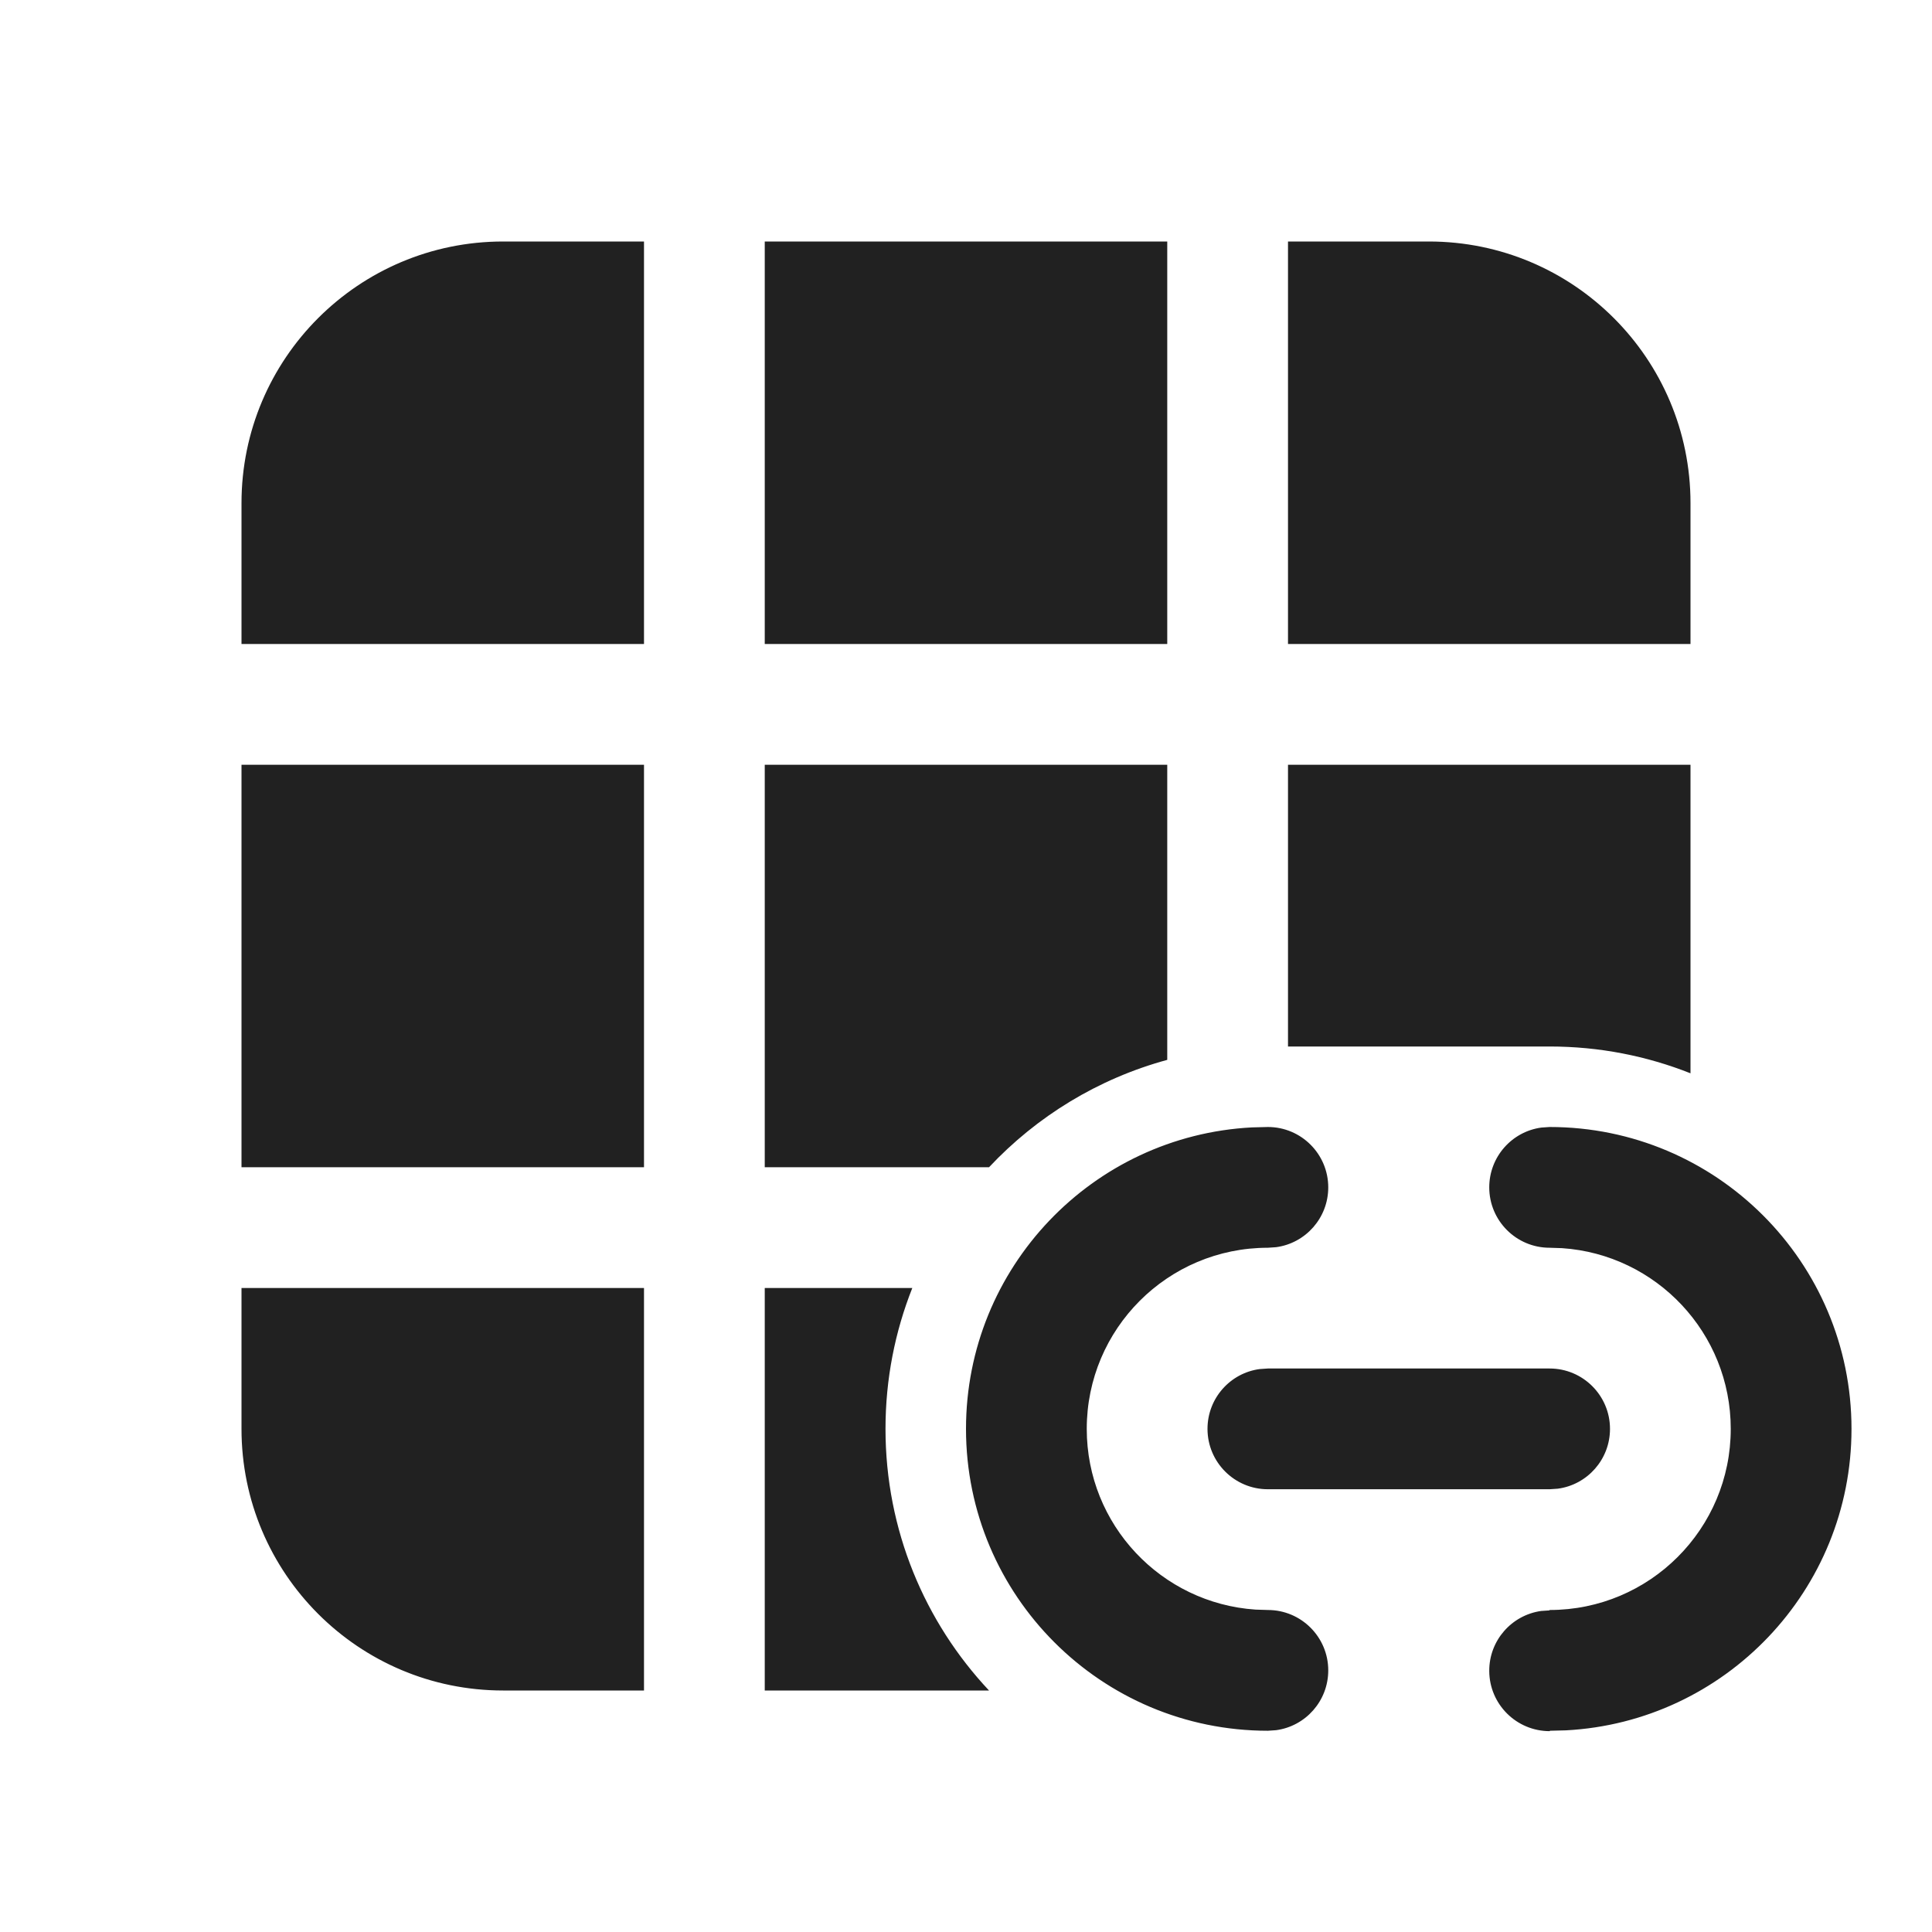
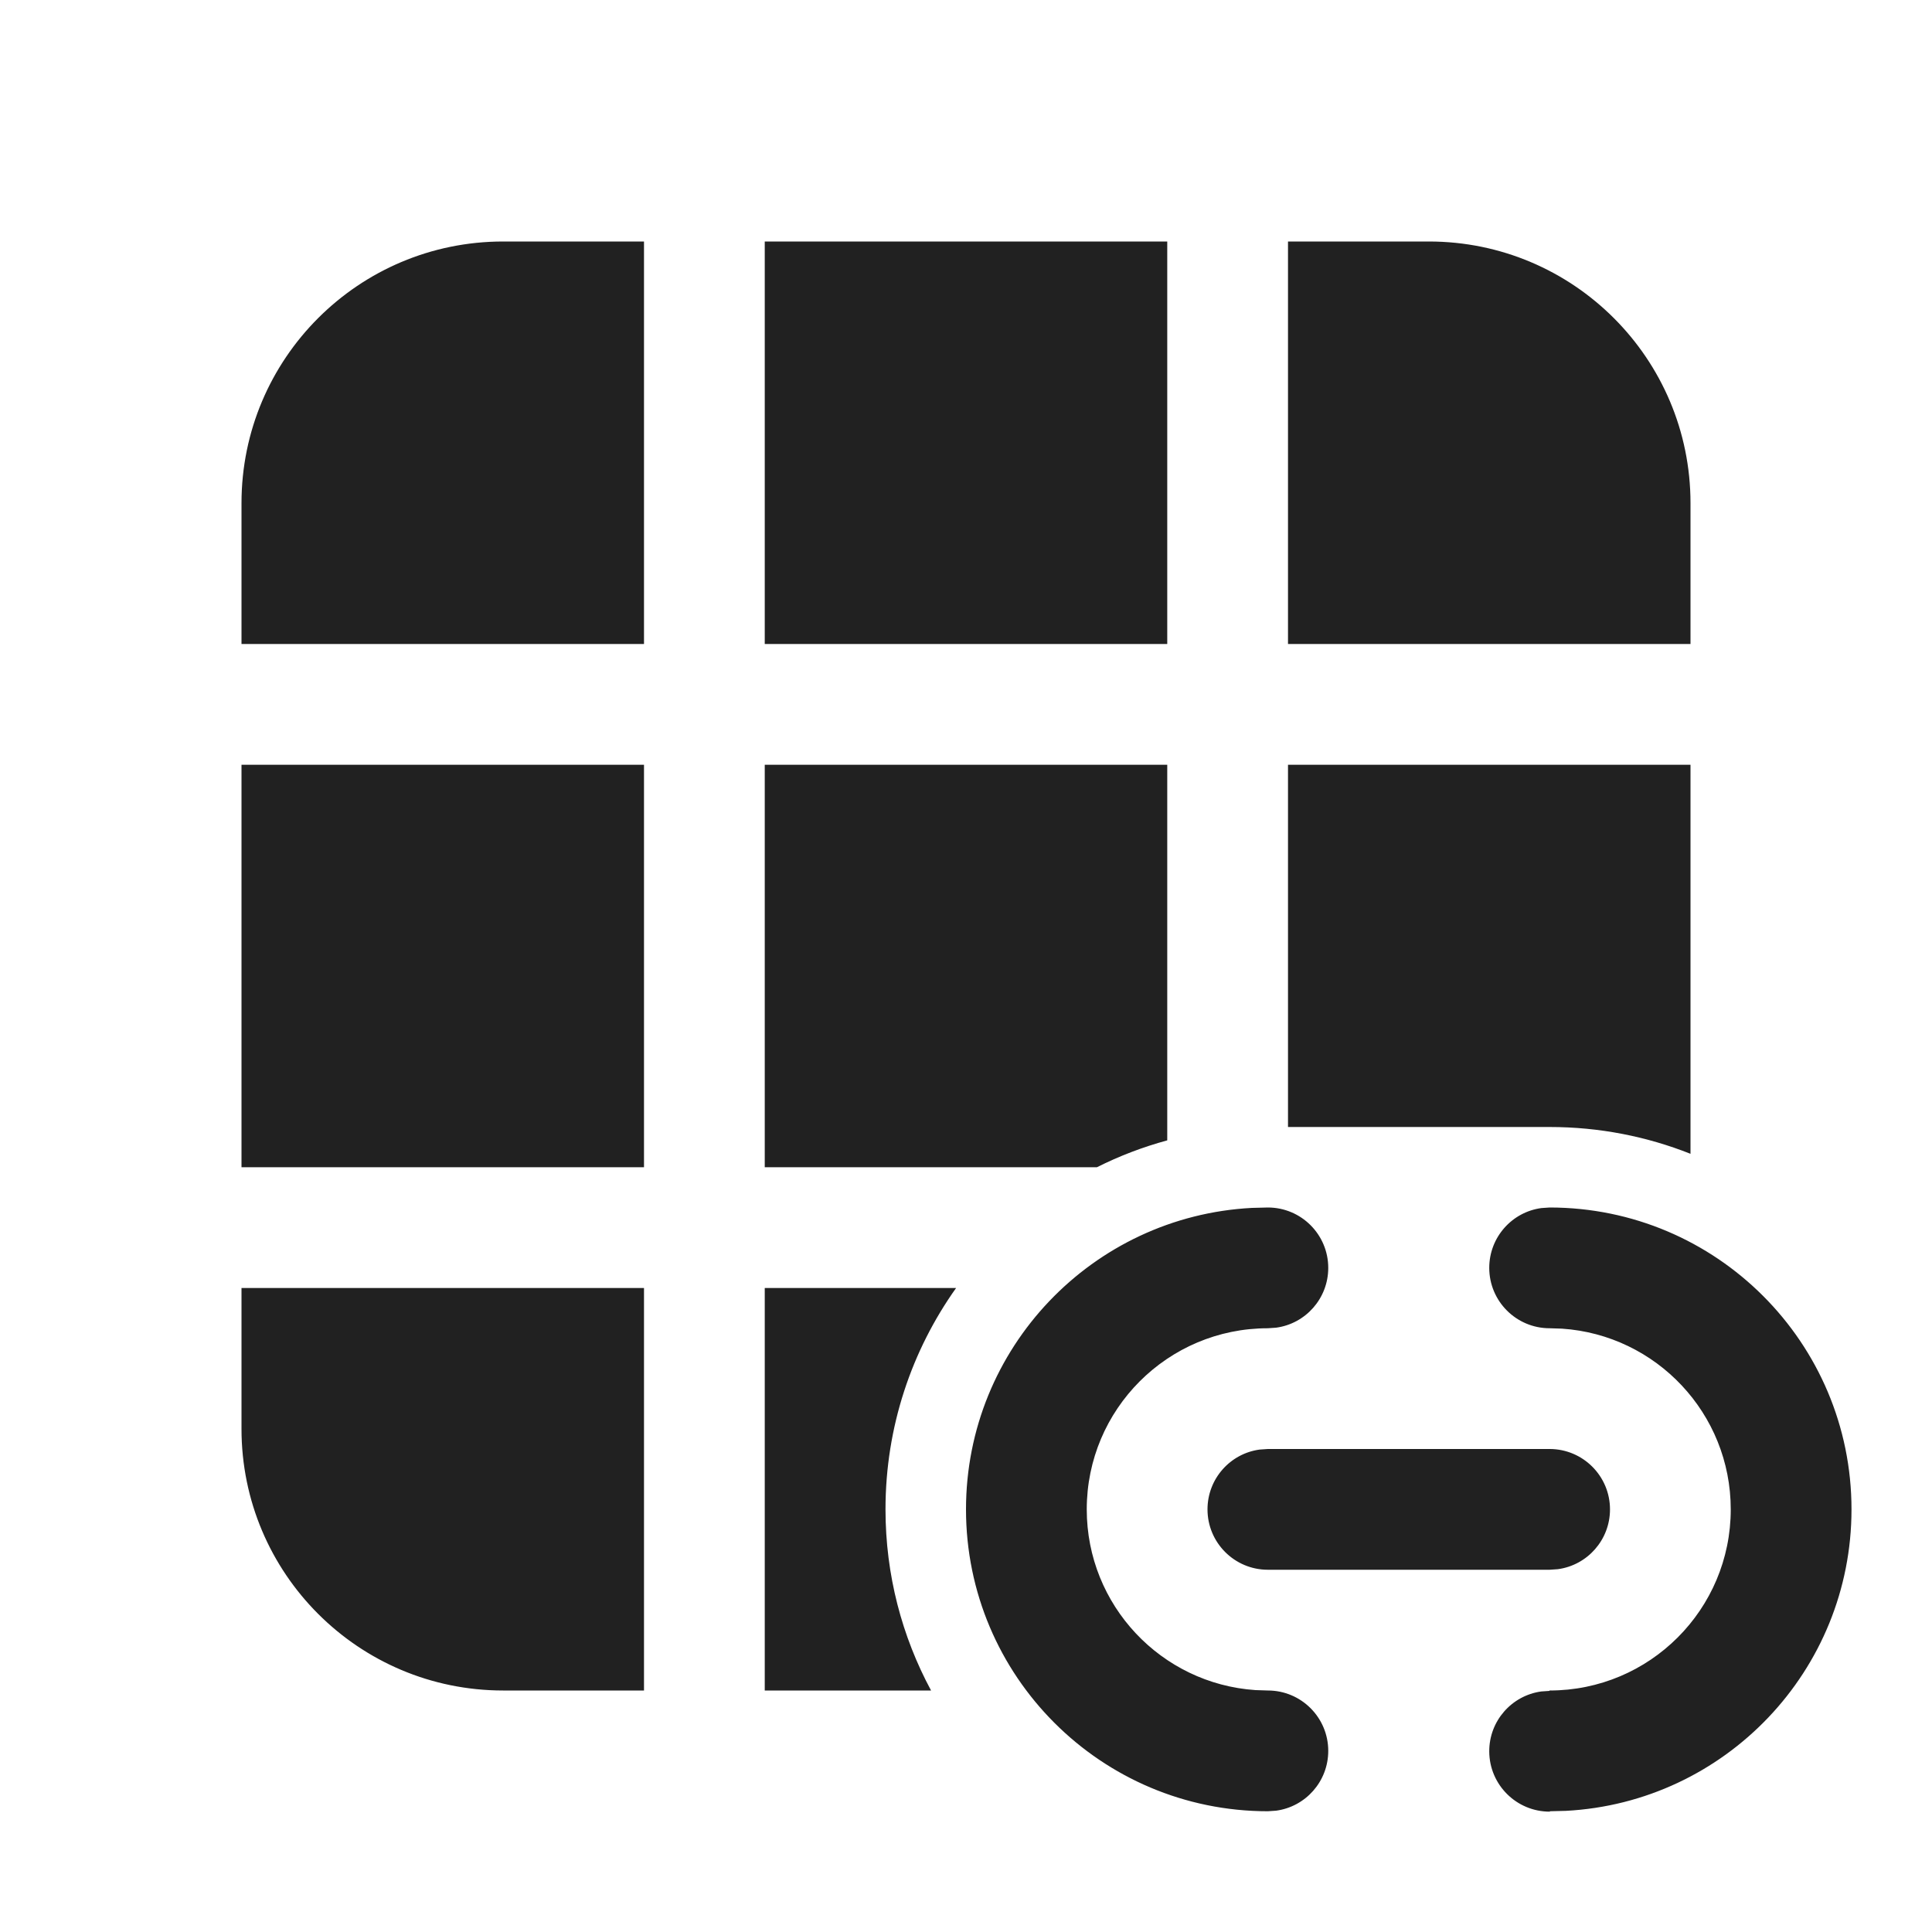
<svg xmlns="http://www.w3.org/2000/svg" width="24" height="24" viewBox="0 0 24 24" fill="none">
-   <path d="M9.5 21H12.286C11.488 20.15 11 19.007 11 17.75C11 17.132 11.118 16.542 11.333 16H9.5L9.5 21ZM21 9.5V13.333C20.458 13.118 19.868 13 19.25 13H16L16 9.5H21ZM14.5 9.5L14.5 13.166C13.64 13.4 12.878 13.869 12.286 14.5H9.5V9.5H14.5ZM21 8V6.25C21 4.455 19.545 3 17.75 3H16V8H21ZM14.5 3H9.5L9.5 8H14.5V3ZM8 3H6.25C4.455 3 3 4.455 3 6.25V8H8L8 3ZM3 9.5V14.5H8V9.5H3ZM3 16V17.75C3 19.545 4.455 21 6.25 21H8L8 16H3ZM23 17.75C23 15.679 21.321 14 19.25 14L19.148 14.007C18.782 14.056 18.5 14.37 18.5 14.75C18.5 15.164 18.836 15.5 19.25 15.5L19.404 15.505C20.575 15.584 21.5 16.559 21.5 17.75C21.5 18.993 20.493 20 19.25 20L19.247 20.005L19.145 20.012C18.779 20.063 18.498 20.378 18.5 20.758C18.502 21.172 18.839 21.506 19.253 21.505V21.5L19.452 21.495C21.428 21.391 23 19.754 23 17.75ZM16.5 14.75C16.5 14.336 16.164 14 15.75 14L15.551 14.005C13.572 14.109 12 15.746 12 17.75C12 19.821 13.679 21.5 15.75 21.5L15.852 21.493C16.218 21.444 16.5 21.13 16.5 20.75C16.5 20.336 16.164 20 15.75 20L15.596 19.995C14.425 19.916 13.5 18.941 13.5 17.75C13.5 16.507 14.507 15.5 15.75 15.5L15.852 15.493C16.218 15.444 16.5 15.13 16.5 14.75ZM20 17.75C20 17.336 19.664 17 19.25 17H15.75L15.648 17.007C15.282 17.056 15 17.37 15 17.75C15 18.164 15.336 18.5 15.75 18.5H19.25L19.352 18.493C19.718 18.444 20 18.13 20 17.75Z" fill="#212121" />
+   <path d="M9.5 21H11.566C11.205 20.33 11 19.564 11 18.75C11 17.725 11.325 16.776 11.877 16H9.5L9.5 21ZM21 9.5V14.333C20.458 14.118 19.868 14 19.25 14H16L16 9.5H21ZM14.5 9.5L14.5 14.166C14.195 14.249 13.903 14.361 13.626 14.5H9.5V9.5H14.5ZM21 8V6.25C21 4.455 19.545 3 17.75 3H16V8H21ZM14.5 3H9.5L9.5 8H14.5V3ZM8 3H6.25C4.455 3 3 4.455 3 6.25V8H8L8 3ZM3 9.5V14.5H8V9.5H3ZM3 16V17.75C3 19.545 4.455 21 6.25 21H8L8 16H3ZM19.25 15C21.321 15 23 16.679 23 18.75C23 20.754 21.428 22.391 19.452 22.495L19.253 22.5V22.505C18.839 22.506 18.502 22.172 18.5 21.758C18.498 21.378 18.779 21.063 19.145 21.012L19.247 21.005L19.25 21C20.493 21 21.5 19.993 21.5 18.75C21.5 17.559 20.575 16.584 19.404 16.505L19.25 16.5C18.836 16.5 18.5 16.164 18.5 15.75C18.5 15.37 18.782 15.056 19.148 15.007L19.25 15ZM15.75 15C16.164 15 16.5 15.336 16.5 15.75C16.5 16.13 16.218 16.444 15.852 16.493L15.75 16.5C14.507 16.5 13.5 17.507 13.5 18.75C13.5 19.941 14.425 20.916 15.596 20.995L15.75 21C16.164 21 16.5 21.336 16.5 21.75C16.5 22.13 16.218 22.444 15.852 22.493L15.75 22.5C13.679 22.5 12 20.821 12 18.75C12 16.746 13.572 15.109 15.551 15.005L15.75 15ZM19.25 18C19.664 18 20 18.336 20 18.75C20 19.13 19.718 19.444 19.352 19.493L19.25 19.5H15.75C15.336 19.5 15 19.164 15 18.75C15 18.37 15.282 18.056 15.648 18.007L15.75 18H19.25Z" fill="#212121" />
</svg>
